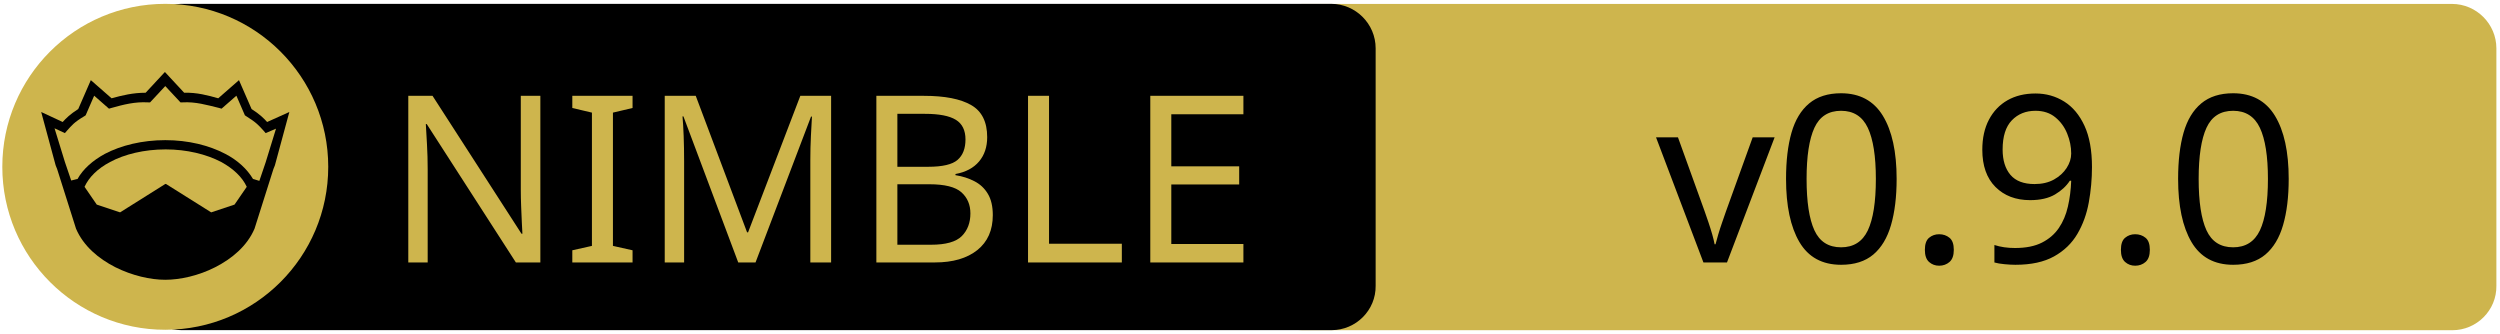
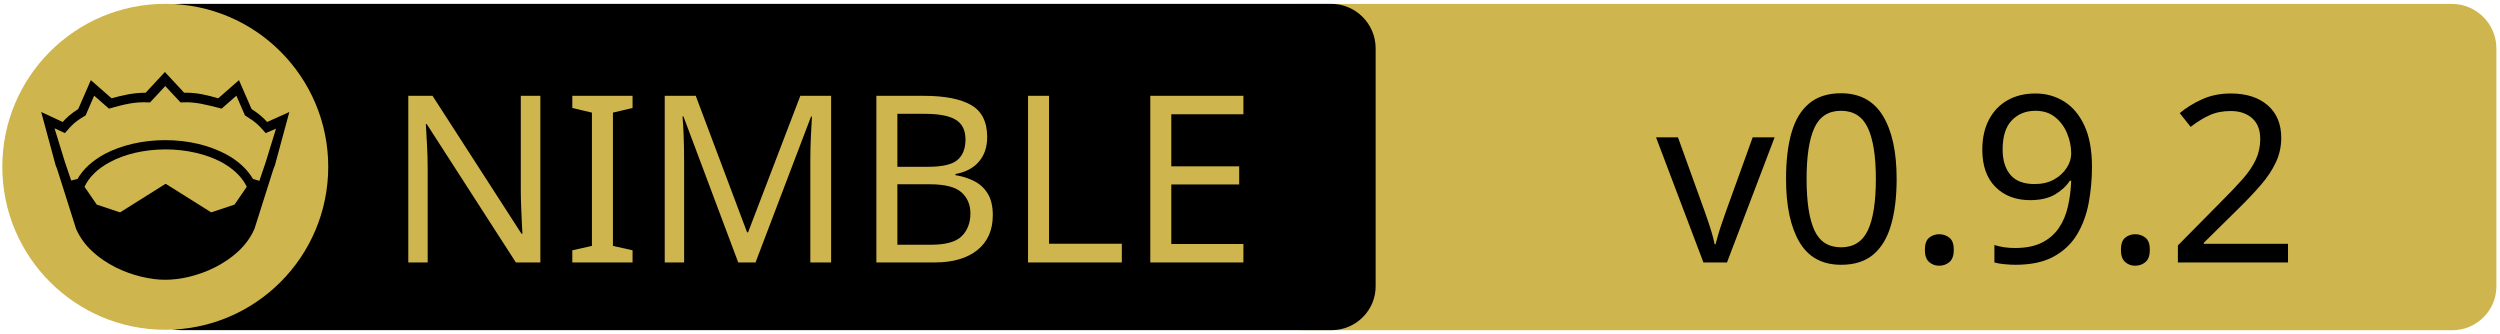
<svg xmlns="http://www.w3.org/2000/svg" xmlns:xlink="http://www.w3.org/1999/xlink" width="675" height="90" xml:space="preserve" version="1.1">
  <a xlink:href="https://github.com/nimpylib/pylib">
    <g>
      <path fill="#CEB54D" id="svg_15" d="m662.123,89.159l-310.5,0c-6.6,0 -12,-5.4 -12,-12l0,-64.1c0,-6.6 5.4,-12 12,-12l310.4,0c6.6,0 12,5.4 12,12l0,64.1c0.1,6.6 -5.3,12 -11.9,12z" />
      <path id="svg_1" d="m359.524,89.139l-310.5,0c-6.6,0 -12,-5.4 -12,-12l0,-64.1c0,-6.6 5.4,-12 12,-12l310.4,0c6.6,0 12,5.4 12,12l0,64.1c0.1,6.6 -5.3,12 -11.9,12z" />
      <rect id="svg_2" fill="none" height="45.9" width="315.3" class="st0" y="24.539" x="60.224" />
      <circle id="svg_4" fill="#CEB54D" r="44" cy="45.039" cx="44.624" class="st1" />
      <g id="XMLID_4_">
        <path id="svg_5" d="m78.124,30.239l-3.9,14.4l-0.4,1l-5.1,16.1c0,0 0,0 0,0c-2,4.7 -6.1,8.1 -10.6,10.4c-4.5,2.3 -9.5,3.4 -13.5,3.4c-4,0 -8.9,-1.1 -13.5,-3.4c-4.5,-2.3 -8.6,-5.7 -10.6,-10.4c0,0 0,0 0,0l-5.1,-16.1l-0.4,-1l-3.9,-14.4l5.8,2.7c0.9,-1 2,-2.1 4.2,-3.5l3.4,-7.8l5.6,4.9c2.9,-0.8 5.8,-1.5 9.2,-1.5l5.2,-5.6l5.2,5.6c3.4,-0.1 6.4,0.7 9.2,1.5l5.6,-4.9l3.4,7.8c2.2,1.4 3.3,2.5 4.2,3.5l6,-2.7z" />
        <g id="XMLID_6_">
          <g id="svg_6">
            <path id="svg_7" fill="#CEB54D" d="m66.624,50.439l-3.3,4.8l-6.3,2.1l-12.1,-7.6c-0.1,-0.1 -0.3,-0.1 -0.4,0l-12.1,7.6l-6.3,-2.1l-3.3,-4.8c1.2,-2.6 3.5,-4.9 6.9,-6.7c3.9,-2.1 9.2,-3.4 15,-3.4c5.7,0 11,1.3 15,3.4c3.3,1.8 5.7,4.1 6.9,6.7z" class="st1" />
          </g>
          <g id="svg_8" />
        </g>
        <g id="XMLID_5_">
          <g id="svg_9">
            <path id="svg_10" fill="#CEB54D" d="m74.524,34.739l-2.8,9.1l-1.7,5l-1.6,-0.5c0,0 -0.1,0 -0.1,0c-1.6,-2.7 -4.2,-5.1 -7.5,-6.8c-4.4,-2.3 -10,-3.7 -16.2,-3.7c-6.2,0 -11.9,1.4 -16.3,3.7c-3.3,1.8 -5.9,4.1 -7.4,6.8c0,0 -0.1,0 -0.1,0l-1.6,0.4l-1.7,-5l-2.8,-9.1l2.8,1.3l0.6,-0.7c1.2,-1.3 1.8,-2.2 4.7,-3.9l0.3,-0.2l2.3,-5.3l4,3.5l0.7,-0.2c3.2,-0.9 6.3,-1.7 9.8,-1.5l0.6,0l4.1,-4.4l4.1,4.4l0.6,0c3.5,-0.2 6.5,0.7 9.8,1.5l0.7,0.2l4,-3.5l2.3,5.3l0.3,0.2c2.9,1.8 3.5,2.6 4.7,3.9l0.6,0.7l2.8,-1.2z" class="st1" />
          </g>
          <g id="svg_11" />
        </g>
      </g>
      <text x="-442" y="-350.021" id="svg_16" font-size="63px" font-family="'PT Sans Caption', 'Tahoma', 'Helvetica Neue Medium', 'PT Sans', sans-serif" fill="#CEB54D" class="st1 st2 st3" transform="matrix(1 0 0 1 546.13 420.879)">NIMBLE</text>
-       <text x="-99.0" y="-350.012" id="svg_17" font-size="63.012px" font-family="'PT Sans Caption', 'Tahoma', 'Helvetica Neue Medium', 'PT Sans', sans-serif" fill="#000000" class="st1 st2 st3" transform="matrix(1 0 0 1 546.13 420.879)">v0.9.0</text>
+       <text x="-99.0" y="-350.012" id="svg_17" font-size="63.012px" font-family="'PT Sans Caption', 'Tahoma', 'Helvetica Neue Medium', 'PT Sans', sans-serif" fill="#000000" class="st1 st2 st3" transform="matrix(1 0 0 1 546.13 420.879)">v0.9.2</text>
    </g>
  </a>
</svg>
